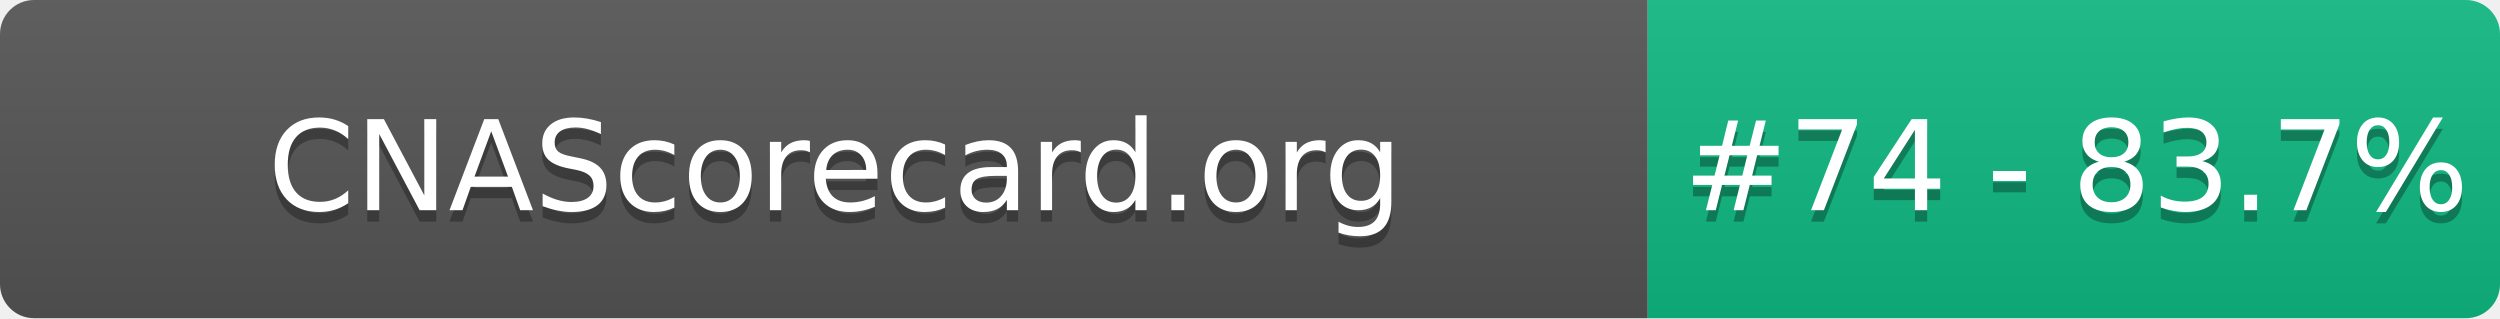
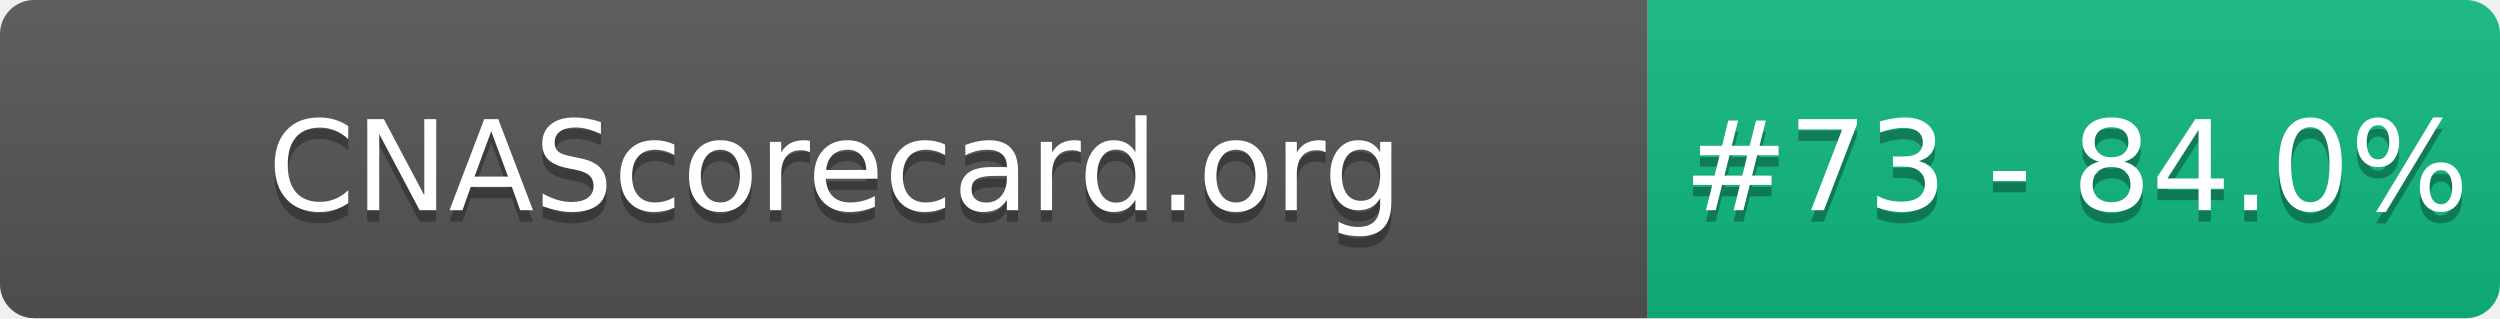
- <svg xmlns="http://www.w3.org/2000/svg" width="220" height="28" role="img" aria-label="CNAScorecard.org: #74 - 83.7%">
+ <svg xmlns="http://www.w3.org/2000/svg" width="220" height="28" role="img" aria-label="CNAScorecard.org: #73 - 84.0%">
  <linearGradient id="s" x2="0" y2="100%">
    <stop offset="0" stop-color="#bbb" stop-opacity=".1" />
    <stop offset="1" stop-opacity=".1" />
  </linearGradient>
  <clipPath id="r">
    <rect width="220" height="28" rx="3" fill="#fff" />
  </clipPath>
  <g clip-path="url(#r)">
    <rect width="145" height="28" fill="#555" />
    <rect x="145" width="75" height="28" fill="#10B981" />
    <rect width="220" height="28" fill="url(#s)" />
  </g>
  <g fill="#fff" text-anchor="middle" font-family="Verdana,Geneva,DejaVu Sans,sans-serif" text-rendering="geometricPrecision" font-size="110">
    <text aria-hidden="true" x="735" y="195" fill="#010101" fill-opacity=".3" transform="scale(.1)" textLength="1350">CNAScorecard.org</text>
    <text x="735" y="185" transform="scale(.1)" fill="#fff" textLength="1350">CNAScorecard.org</text>
-     <text aria-hidden="true" x="1827" y="195" fill="#010101" fill-opacity=".3" transform="scale(.1)" textLength="605">#74 - 83.7%</text>
-     <text x="1827" y="185" transform="scale(.1)" fill="#fff" textLength="605">#74 - 83.7%</text>
+     <text aria-hidden="true" x="1827" y="195" fill="#010101" fill-opacity=".3" transform="scale(.1)" textLength="605">#73 - 84.0%</text>
+     <text x="1827" y="185" transform="scale(.1)" fill="#fff" textLength="605">#73 - 84.0%</text>
  </g>
</svg>
